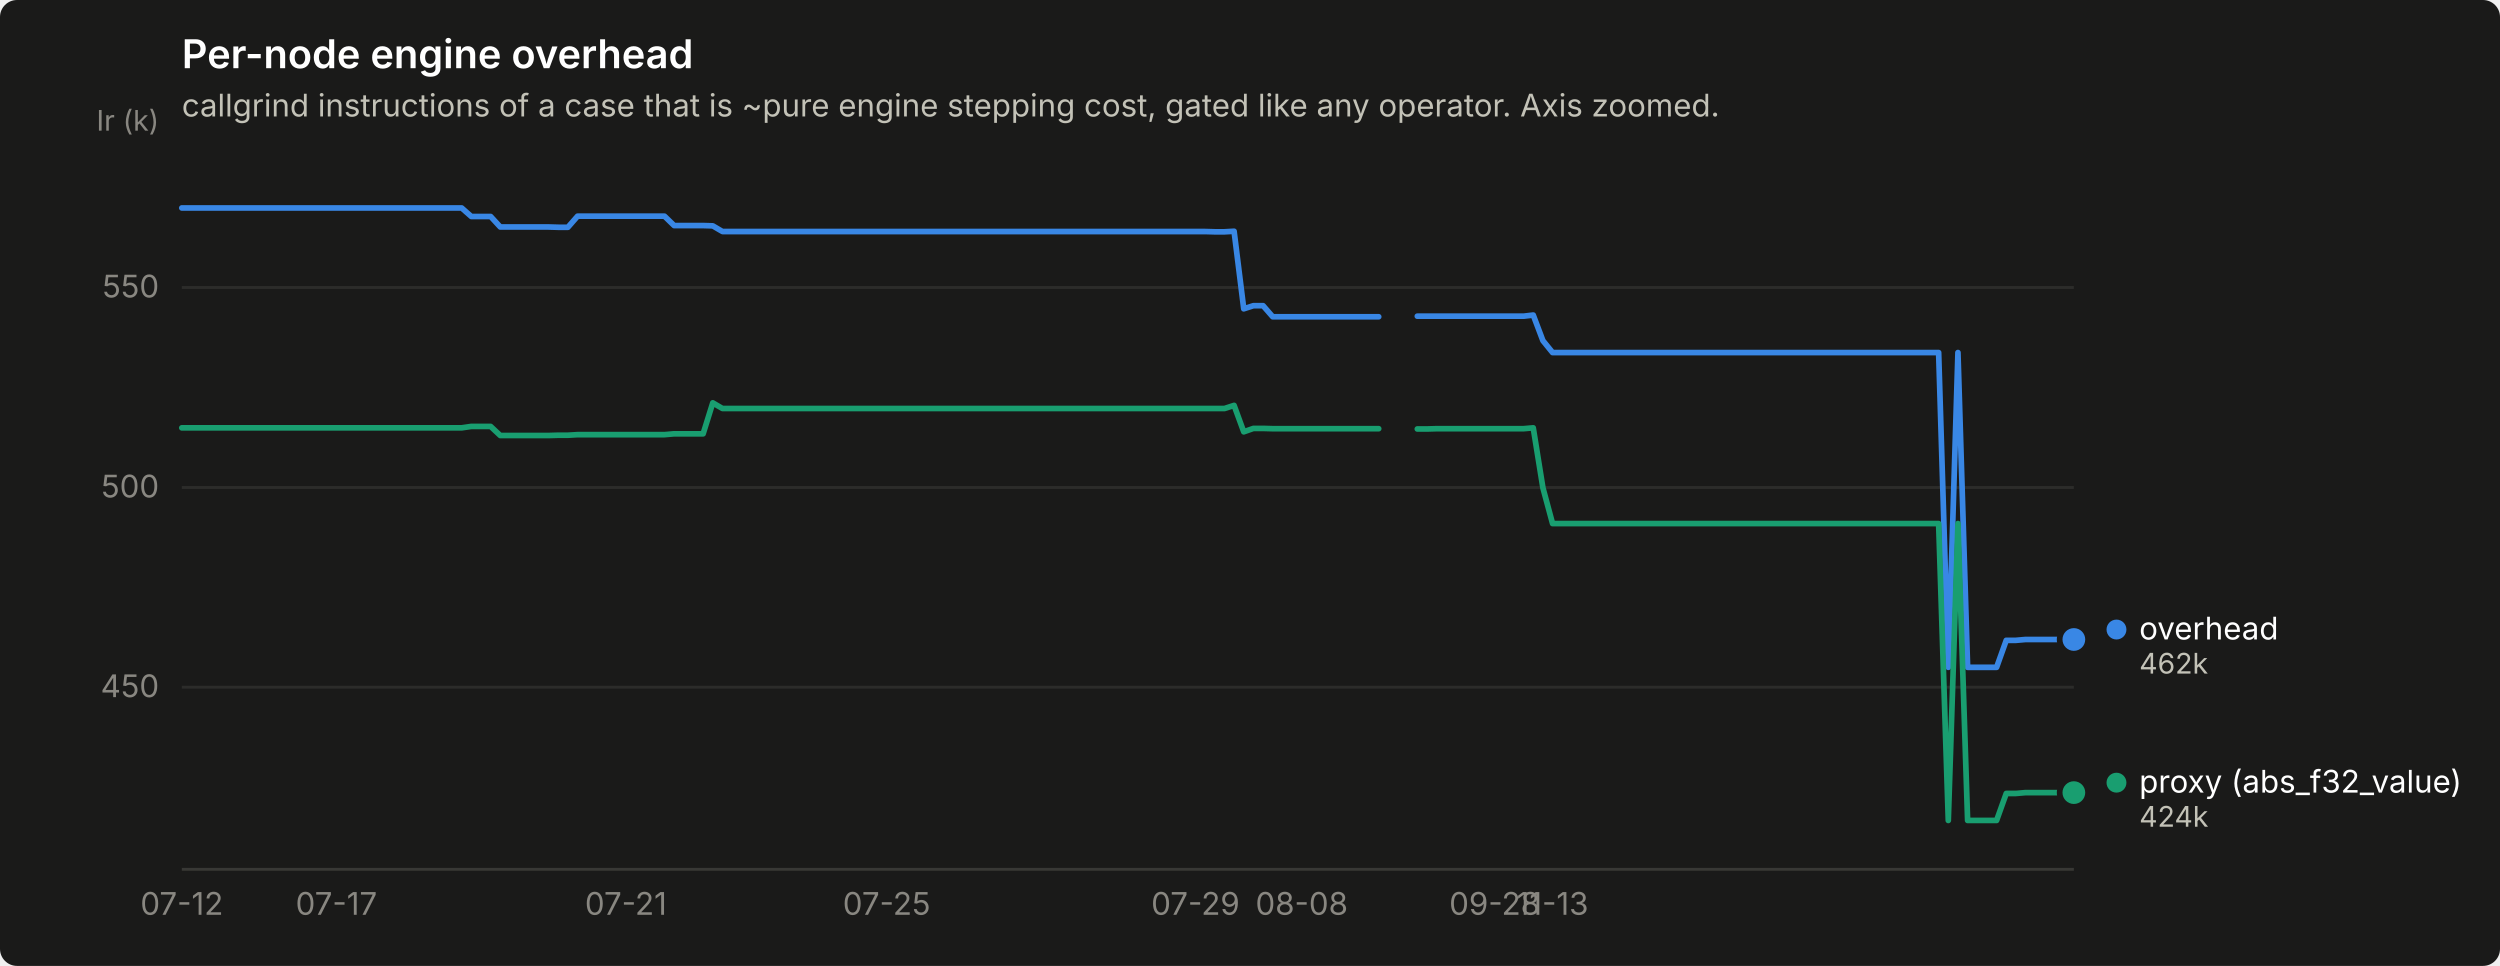
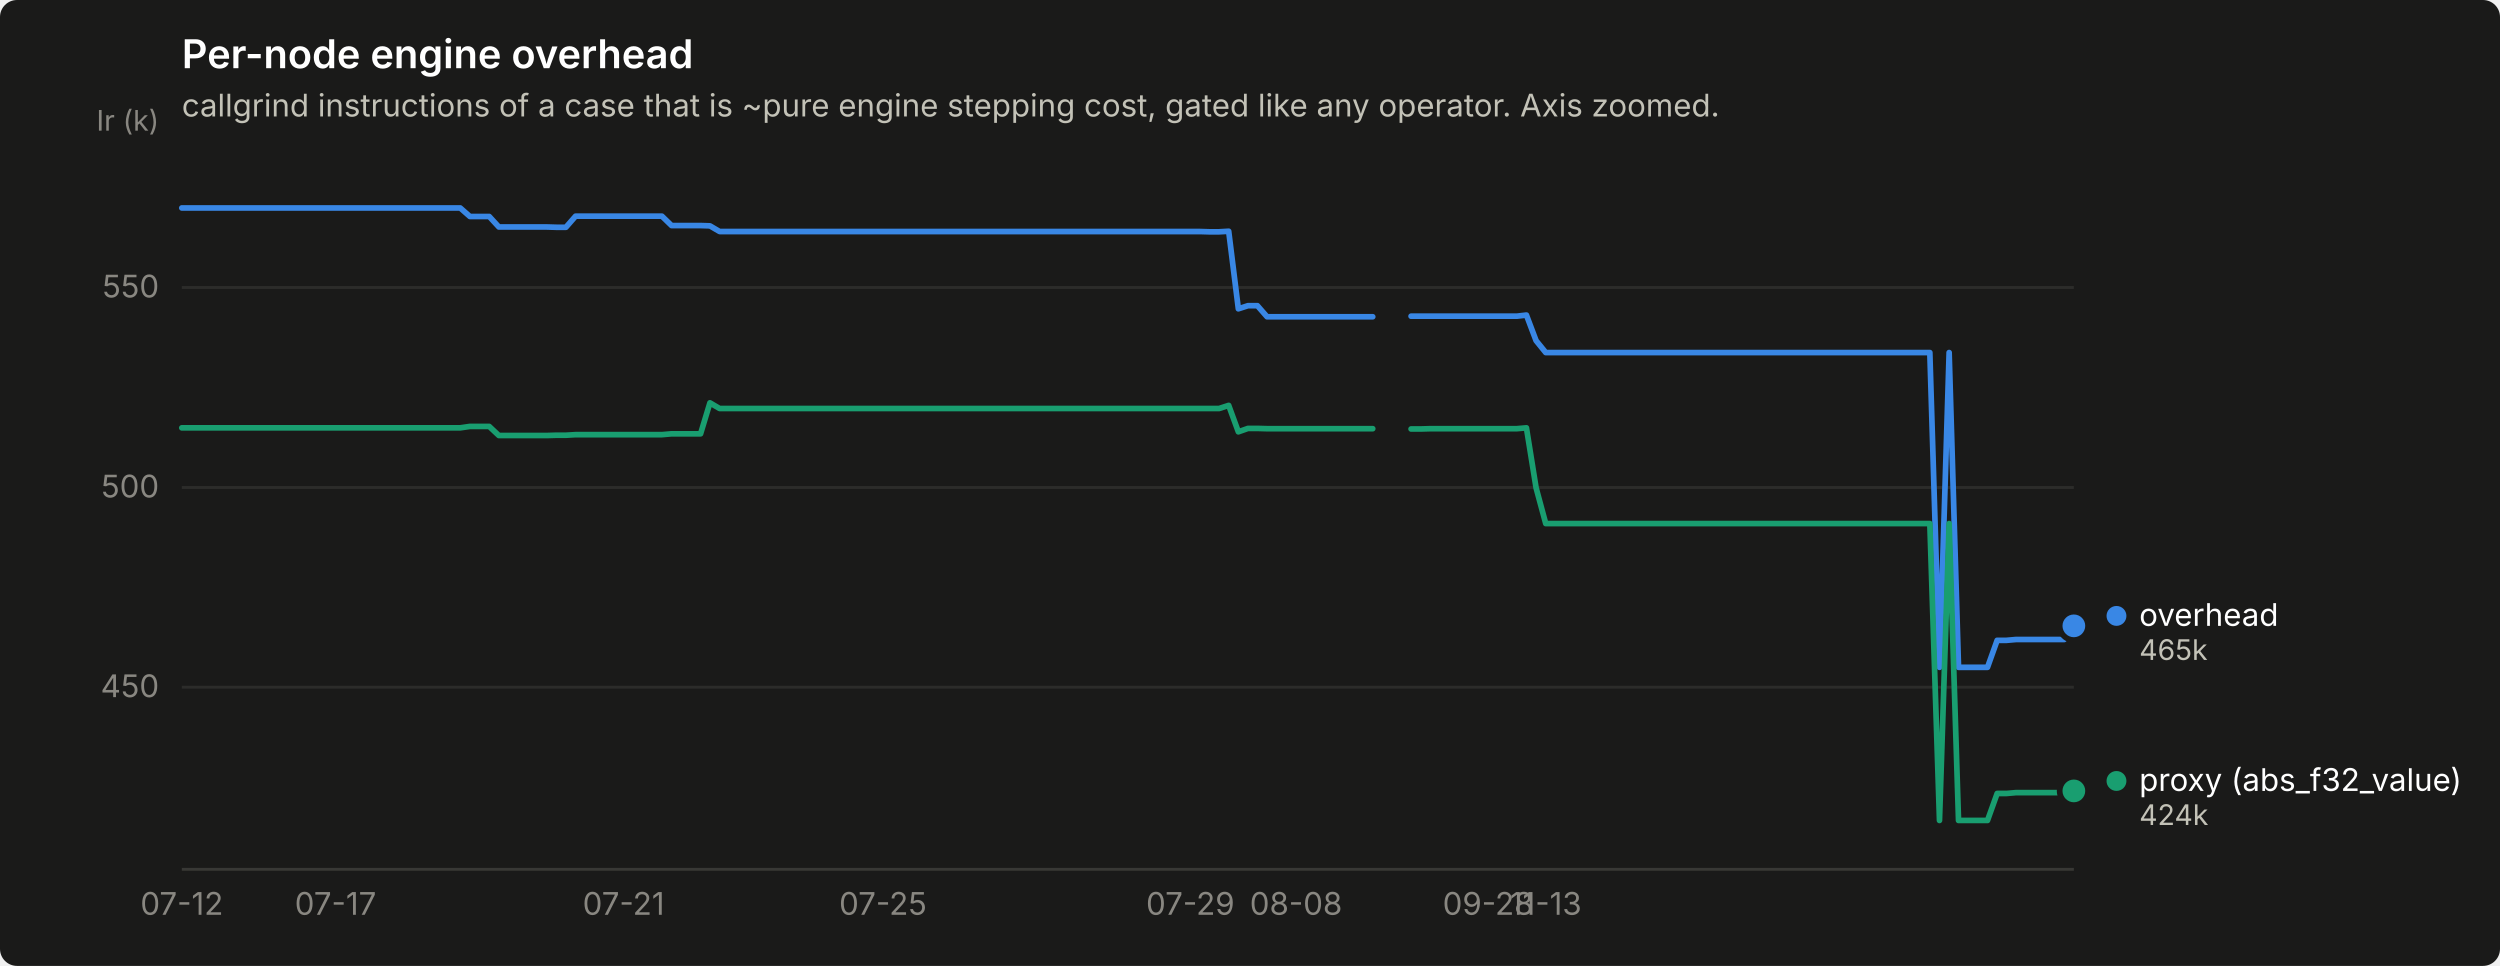
<svg xmlns="http://www.w3.org/2000/svg" width="880" height="340" viewBox="0 0 880 340" role="img" aria-label="Per-node engine overhead">
  <rect width="880" height="340" rx="6" fill="#1a1a19" />
  <text x="64" y="24" font-family="system-ui, -apple-system, &quot;Segoe UI&quot;, sans-serif" font-size="14" font-weight="600" fill="#ffffff">Per-node engine overhead</text>
  <text x="64" y="41" font-family="system-ui, -apple-system, &quot;Segoe UI&quot;, sans-serif" font-size="11" fill="#c3c2b7">callgrind instructions of a case that is ~pure engine stepping cost, gated like any operator. Axis zoomed.</text>
  <line x1="64" y1="241.9" x2="730" y2="241.9" stroke="#2c2c2a" stroke-width="1" />
  <text x="56" y="245.4" text-anchor="end" font-family="system-ui, -apple-system, &quot;Segoe UI&quot;, sans-serif" font-size="11" style="font-variant-numeric: tabular-nums" fill="#898781">450</text>
  <line x1="64" y1="171.6" x2="730" y2="171.6" stroke="#2c2c2a" stroke-width="1" />
  <text x="56" y="175.1" text-anchor="end" font-family="system-ui, -apple-system, &quot;Segoe UI&quot;, sans-serif" font-size="11" style="font-variant-numeric: tabular-nums" fill="#898781">500</text>
  <line x1="64" y1="101.2" x2="730" y2="101.2" stroke="#2c2c2a" stroke-width="1" />
  <text x="56" y="104.7" text-anchor="end" font-family="system-ui, -apple-system, &quot;Segoe UI&quot;, sans-serif" font-size="11" style="font-variant-numeric: tabular-nums" fill="#898781">550</text>
  <text x="56" y="46" text-anchor="end" font-family="system-ui, -apple-system, &quot;Segoe UI&quot;, sans-serif" font-size="10" fill="#898781">Ir (k)</text>
  <line x1="64" y1="306" x2="730" y2="306" stroke="#383835" stroke-width="1" />
  <text x="64.0" y="322" text-anchor="middle" font-family="system-ui, -apple-system, &quot;Segoe UI&quot;, sans-serif" font-size="11" style="font-variant-numeric: tabular-nums" fill="#898781">07-12</text>
-   <text x="118.4" y="322" text-anchor="middle" font-family="system-ui, -apple-system, &quot;Segoe UI&quot;, sans-serif" font-size="11" style="font-variant-numeric: tabular-nums" fill="#898781">07-17</text>
-   <text x="220.3" y="322" text-anchor="middle" font-family="system-ui, -apple-system, &quot;Segoe UI&quot;, sans-serif" font-size="11" style="font-variant-numeric: tabular-nums" fill="#898781">07-21</text>
-   <text x="312.1" y="322" text-anchor="middle" font-family="system-ui, -apple-system, &quot;Segoe UI&quot;, sans-serif" font-size="11" style="font-variant-numeric: tabular-nums" fill="#898781">07-25</text>
-   <text x="420.8" y="322" text-anchor="middle" font-family="system-ui, -apple-system, &quot;Segoe UI&quot;, sans-serif" font-size="11" style="font-variant-numeric: tabular-nums" fill="#898781">07-29</text>
-   <text x="458.2" y="322" text-anchor="middle" font-family="system-ui, -apple-system, &quot;Segoe UI&quot;, sans-serif" font-size="11" style="font-variant-numeric: tabular-nums" fill="#898781">08-08</text>
-   <text x="526.1" y="322" text-anchor="middle" font-family="system-ui, -apple-system, &quot;Segoe UI&quot;, sans-serif" font-size="11" style="font-variant-numeric: tabular-nums" fill="#898781">09-28</text>
-   <text x="546.5" y="322" text-anchor="middle" font-family="system-ui, -apple-system, &quot;Segoe UI&quot;, sans-serif" font-size="11" style="font-variant-numeric: tabular-nums" fill="#898781">11-13</text>
-   <path d="M64.0,73.2 L67.4,73.2 L70.8,73.2 L74.2,73.2 L77.6,73.2 L81.0,73.2 L84.4,73.2 L87.8,73.2 L91.2,73.2 L94.6,73.2 L98.0,73.2 L101.4,73.2 L104.8,73.2 L108.2,73.2 L111.6,73.2 L115.0,73.2 L118.4,73.2 L121.8,73.2 L125.2,73.2 L128.6,73.2 L132.0,73.2 L135.4,73.2 L138.8,73.2 L142.2,73.2 L145.6,73.2 L148.9,73.2 L152.3,73.2 L155.7,73.2 L159.1,73.2 L162.5,73.2 L165.9,76.2 L169.3,76.2 L172.7,76.2 L176.1,79.9 L179.5,79.9 L182.9,79.9 L186.3,79.9 L189.7,79.9 L193.1,79.9 L196.5,80.0 L199.9,80.0 L203.3,76.1 L206.7,76.1 L210.1,76.1 L213.5,76.1 L216.9,76.1 L220.3,76.1 L223.7,76.1 L227.1,76.1 L230.5,76.1 L233.9,76.1 L237.3,79.4 L240.7,79.4 L244.1,79.4 L247.5,79.4 L250.9,79.5 L254.3,81.5 L257.7,81.5 L261.1,81.5 L264.5,81.5 L267.9,81.5 L271.3,81.5 L274.7,81.5 L278.1,81.5 L281.5,81.5 L284.9,81.5 L288.3,81.5 L291.7,81.5 L295.1,81.5 L298.5,81.5 L301.9,81.5 L305.3,81.5 L308.7,81.5 L312.1,81.5 L315.4,81.5 L318.8,81.5 L322.2,81.5 L325.6,81.5 L329.0,81.5 L332.4,81.5 L335.8,81.5 L339.2,81.5 L342.6,81.5 L346.0,81.5 L349.4,81.5 L352.8,81.5 L356.2,81.5 L359.6,81.5 L363.0,81.5 L366.4,81.5 L369.8,81.5 L373.2,81.5 L376.6,81.5 L380.0,81.5 L383.4,81.5 L386.8,81.5 L390.2,81.5 L393.6,81.5 L397.0,81.5 L400.4,81.5 L403.8,81.5 L407.2,81.5 L410.6,81.5 L414.0,81.5 L417.4,81.5 L420.8,81.5 L424.2,81.5 L427.6,81.6 L431.0,81.6 L434.4,81.4 L437.8,108.7 L441.2,107.6 L444.6,107.6 L448.0,111.5 L451.4,111.5 L454.8,111.5 L458.2,111.5 L461.6,111.5 L465.0,111.5 L468.4,111.5 L471.8,111.5 L475.2,111.5 L478.6,111.5 L481.9,111.5 L485.3,111.5" fill="none" stroke="#3987e5" stroke-width="2" stroke-linejoin="round" stroke-linecap="round" />
-   <path d="M498.9,111.3 L502.3,111.3 L505.7,111.3 L509.1,111.3 L512.5,111.3 L515.9,111.3 L519.3,111.3 L522.7,111.3 L526.1,111.3 L529.5,111.3 L532.9,111.3 L536.3,111.3 L539.7,110.9 L543.1,119.9 L546.5,124.1 L549.9,124.1 L553.3,124.1 L556.7,124.1 L560.1,124.1 L563.5,124.1 L566.9,124.1 L570.3,124.1 L573.7,124.1 L577.1,124.1 L580.5,124.1 L583.9,124.1 L587.3,124.1 L590.7,124.1 L594.1,124.1 L597.5,124.1 L600.9,124.1 L604.3,124.1 L607.7,124.1 L611.1,124.1 L614.5,124.1 L617.9,124.1 L621.3,124.1 L624.7,124.1 L628.1,124.1 L631.5,124.1 L634.9,124.1 L638.3,124.1 L641.7,124.1 L645.1,124.1 L648.4,124.1 L651.8,124.1 L655.2,124.1 L658.6,124.1 L662.0,124.1 L665.4,124.1 L668.8,124.1 L672.2,124.1 L675.6,124.1 L679.0,124.1 L682.4,124.1 L685.8,234.9 L689.2,124.1 L692.6,234.9 L696.0,234.9 L699.4,234.9 L702.8,234.9 L706.2,225.4 L709.6,225.4 L713.0,225.1 L716.4,225.1 L719.8,225.1 L723.2,225.1 L726.6,225.1 L730.0,225.1" fill="none" stroke="#3987e5" stroke-width="2" stroke-linejoin="round" stroke-linecap="round" />
-   <circle cx="730.0" cy="225.1" r="6" fill="#1a1a19" />
-   <circle cx="730.0" cy="225.1" r="4" fill="#3987e5" />
-   <path d="M64.0,150.6 L67.4,150.6 L70.8,150.6 L74.2,150.6 L77.6,150.6 L81.0,150.6 L84.4,150.6 L87.8,150.6 L91.2,150.6 L94.6,150.6 L98.0,150.6 L101.4,150.6 L104.8,150.6 L108.2,150.6 L111.6,150.6 L115.0,150.6 L118.4,150.6 L121.8,150.6 L125.2,150.6 L128.6,150.6 L132.0,150.6 L135.4,150.6 L138.8,150.6 L142.2,150.6 L145.6,150.6 L148.9,150.6 L152.3,150.6 L155.7,150.6 L159.1,150.6 L162.5,150.6 L165.9,150.1 L169.3,150.1 L172.7,150.1 L176.1,153.3 L179.5,153.3 L182.9,153.3 L186.3,153.3 L189.7,153.3 L193.1,153.3 L196.5,153.2 L199.9,153.2 L203.3,153.0 L206.7,153.0 L210.1,153.0 L213.5,153.0 L216.9,153.0 L220.3,153.0 L223.7,153.0 L227.1,153.0 L230.5,153.0 L233.9,153.0 L237.3,152.7 L240.7,152.7 L244.1,152.7 L247.5,152.7 L250.9,141.8 L254.3,143.8 L257.7,143.8 L261.1,143.8 L264.5,143.8 L267.9,143.8 L271.3,143.8 L274.7,143.8 L278.1,143.8 L281.5,143.8 L284.9,143.8 L288.3,143.8 L291.7,143.8 L295.1,143.8 L298.5,143.8 L301.9,143.8 L305.3,143.8 L308.7,143.8 L312.1,143.8 L315.4,143.8 L318.8,143.8 L322.2,143.8 L325.6,143.8 L329.0,143.8 L332.4,143.8 L335.8,143.8 L339.2,143.8 L342.6,143.8 L346.0,143.8 L349.4,143.8 L352.8,143.8 L356.2,143.8 L359.6,143.8 L363.0,143.8 L366.4,143.8 L369.8,143.8 L373.2,143.8 L376.6,143.8 L380.0,143.8 L383.4,143.8 L386.8,143.8 L390.2,143.8 L393.6,143.8 L397.0,143.8 L400.4,143.8 L403.8,143.8 L407.2,143.8 L410.6,143.8 L414.0,143.8 L417.4,143.8 L420.8,143.8 L424.2,143.8 L427.6,143.8 L431.0,143.8 L434.4,142.7 L437.8,152.0 L441.2,150.8 L444.6,150.8 L448.0,150.9 L451.4,150.9 L454.8,150.9 L458.2,150.9 L461.6,150.9 L465.0,150.9 L468.4,150.9 L471.8,150.9 L475.2,150.9 L478.6,150.9 L481.9,150.9 L485.3,150.9" fill="none" stroke="#199e70" stroke-width="2" stroke-linejoin="round" stroke-linecap="round" />
-   <path d="M498.9,151.0 L502.3,151.0 L505.7,150.9 L509.1,150.9 L512.5,150.9 L515.9,150.9 L519.3,150.9 L522.7,150.9 L526.1,150.9 L529.5,150.9 L532.9,150.9 L536.3,150.9 L539.7,150.6 L543.1,171.7 L546.5,184.3 L549.9,184.3 L553.3,184.3 L556.7,184.3 L560.1,184.3 L563.5,184.3 L566.9,184.3 L570.3,184.3 L573.7,184.3 L577.1,184.3 L580.5,184.3 L583.9,184.3 L587.3,184.3 L590.7,184.3 L594.1,184.3 L597.5,184.3 L600.9,184.3 L604.3,184.3 L607.7,184.3 L611.1,184.3 L614.5,184.3 L617.9,184.3 L621.3,184.3 L624.7,184.3 L628.1,184.3 L631.5,184.3 L634.9,184.3 L638.3,184.3 L641.7,184.3 L645.1,184.3 L648.4,184.3 L651.8,184.3 L655.2,184.3 L658.6,184.3 L662.0,184.3 L665.4,184.3 L668.8,184.3 L672.2,184.3 L675.6,184.3 L679.0,184.3 L682.4,184.3 L685.8,288.8 L689.2,184.3 L692.6,288.8 L696.0,288.8 L699.4,288.8 L702.8,288.8 L706.2,279.3 L709.6,279.3 L713.0,279.0 L716.4,279.0 L719.8,279.0 L723.2,279.0 L726.6,279.0 L730.0,279.0" fill="none" stroke="#199e70" stroke-width="2" stroke-linejoin="round" stroke-linecap="round" />
-   <circle cx="730.0" cy="279.0" r="6" fill="#1a1a19" />
-   <circle cx="730.0" cy="279.0" r="4" fill="#199e70" />
-   <circle cx="745.0" cy="221.6" r="3.5" fill="#3987e5" />
-   <text x="753.0" y="225.1" font-family="system-ui, -apple-system, &quot;Segoe UI&quot;, sans-serif" font-size="11" fill="#ffffff">overhead</text>
-   <text x="753.0" y="237.1" font-family="system-ui, -apple-system, &quot;Segoe UI&quot;, sans-serif" font-size="10" style="font-variant-numeric: tabular-nums" fill="#c3c2b7">462k</text>
-   <circle cx="745.0" cy="275.5" r="3.5" fill="#199e70" />
-   <text x="753.0" y="279.0" font-family="system-ui, -apple-system, &quot;Segoe UI&quot;, sans-serif" font-size="11" fill="#ffffff">proxy (abs_f32_value)</text>
-   <text x="753.0" y="291.0" font-family="system-ui, -apple-system, &quot;Segoe UI&quot;, sans-serif" font-size="10" style="font-variant-numeric: tabular-nums" fill="#c3c2b7">424k</text>
+   <text x="118.1" y="322" text-anchor="middle" font-family="system-ui, -apple-system, &quot;Segoe UI&quot;, sans-serif" font-size="11" style="font-variant-numeric: tabular-nums" fill="#898781">07-17</text>
+   <text x="219.5" y="322" text-anchor="middle" font-family="system-ui, -apple-system, &quot;Segoe UI&quot;, sans-serif" font-size="11" style="font-variant-numeric: tabular-nums" fill="#898781">07-21</text>
+   <text x="310.8" y="322" text-anchor="middle" font-family="system-ui, -apple-system, &quot;Segoe UI&quot;, sans-serif" font-size="11" style="font-variant-numeric: tabular-nums" fill="#898781">07-25</text>
+   <text x="419.0" y="322" text-anchor="middle" font-family="system-ui, -apple-system, &quot;Segoe UI&quot;, sans-serif" font-size="11" style="font-variant-numeric: tabular-nums" fill="#898781">07-29</text>
+   <text x="456.2" y="322" text-anchor="middle" font-family="system-ui, -apple-system, &quot;Segoe UI&quot;, sans-serif" font-size="11" style="font-variant-numeric: tabular-nums" fill="#898781">08-08</text>
+   <text x="523.8" y="322" text-anchor="middle" font-family="system-ui, -apple-system, &quot;Segoe UI&quot;, sans-serif" font-size="11" style="font-variant-numeric: tabular-nums" fill="#898781">09-28</text>
+   <text x="544.1" y="322" text-anchor="middle" font-family="system-ui, -apple-system, &quot;Segoe UI&quot;, sans-serif" font-size="11" style="font-variant-numeric: tabular-nums" fill="#898781">11-13</text>
+   <path d="M64.0,73.2 L67.4,73.2 L70.8,73.2 L74.1,73.2 L77.5,73.2 L80.9,73.2 L84.3,73.2 L87.7,73.2 L91.0,73.2 L94.4,73.2 L97.8,73.2 L101.2,73.2 L104.6,73.2 L107.9,73.2 L111.3,73.2 L114.7,73.2 L118.1,73.2 L121.5,73.2 L124.9,73.2 L128.2,73.2 L131.6,73.2 L135.0,73.2 L138.4,73.2 L141.8,73.2 L145.1,73.2 L148.5,73.2 L151.9,73.2 L155.3,73.2 L158.7,73.2 L162.0,73.2 L165.4,76.2 L168.8,76.2 L172.2,76.2 L175.6,79.9 L178.9,79.9 L182.3,79.9 L185.7,79.9 L189.1,79.9 L192.5,79.9 L195.8,80.0 L199.2,80.0 L202.6,76.1 L206.0,76.1 L209.4,76.1 L212.8,76.1 L216.1,76.1 L219.5,76.1 L222.9,76.1 L226.3,76.1 L229.7,76.1 L233.0,76.1 L236.4,79.4 L239.8,79.4 L243.2,79.4 L246.6,79.4 L249.9,79.5 L253.3,81.5 L256.7,81.5 L260.1,81.5 L263.5,81.5 L266.8,81.5 L270.2,81.5 L273.6,81.5 L277.0,81.5 L280.4,81.5 L283.7,81.5 L287.1,81.5 L290.5,81.5 L293.9,81.5 L297.3,81.5 L300.6,81.5 L304.0,81.5 L307.4,81.5 L310.8,81.5 L314.2,81.5 L317.6,81.5 L320.9,81.5 L324.3,81.5 L327.7,81.5 L331.1,81.5 L334.5,81.5 L337.8,81.5 L341.2,81.5 L344.6,81.5 L348.0,81.5 L351.4,81.5 L354.7,81.5 L358.1,81.5 L361.5,81.5 L364.9,81.5 L368.3,81.5 L371.6,81.5 L375.0,81.5 L378.4,81.5 L381.8,81.5 L385.2,81.5 L388.5,81.5 L391.9,81.5 L395.3,81.5 L398.7,81.5 L402.1,81.5 L405.5,81.5 L408.8,81.5 L412.2,81.5 L415.6,81.5 L419.0,81.5 L422.4,81.5 L425.7,81.6 L429.1,81.6 L432.5,81.4 L435.9,108.7 L439.3,107.6 L442.6,107.6 L446.0,111.5 L449.4,111.5 L452.8,111.5 L456.2,111.5 L459.5,111.5 L462.9,111.5 L466.3,111.5 L469.7,111.5 L473.1,111.5 L476.4,111.5 L479.8,111.5 L483.2,111.5" fill="none" stroke="#3987e5" stroke-width="2" stroke-linejoin="round" stroke-linecap="round" />
+   <path d="M496.7,111.3 L500.1,111.3 L503.5,111.3 L506.9,111.3 L510.3,111.3 L513.6,111.3 L517.0,111.3 L520.4,111.3 L523.8,111.3 L527.2,111.3 L530.5,111.3 L533.9,111.3 L537.3,110.9 L540.7,119.9 L544.1,124.1 L547.4,124.1 L550.8,124.1 L554.2,124.1 L557.6,124.1 L561.0,124.1 L564.3,124.1 L567.7,124.1 L571.1,124.1 L574.5,124.1 L577.9,124.1 L581.2,124.1 L584.6,124.1 L588.0,124.1 L591.4,124.1 L594.8,124.1 L598.2,124.1 L601.5,124.1 L604.9,124.1 L608.3,124.1 L611.7,124.1 L615.1,124.1 L618.4,124.1 L621.8,124.1 L625.2,124.1 L628.6,124.1 L632.0,124.1 L635.3,124.1 L638.7,124.1 L642.1,124.1 L645.5,124.1 L648.9,124.1 L652.2,124.1 L655.6,124.1 L659.0,124.1 L662.4,124.1 L665.8,124.1 L669.1,124.1 L672.5,124.1 L675.9,124.1 L679.3,124.1 L682.7,234.9 L686.1,124.1 L689.4,234.9 L692.8,234.9 L696.2,234.9 L699.6,234.9 L703.0,225.4 L706.3,225.4 L709.7,225.1 L713.1,225.1 L716.5,225.1 L719.9,225.1 L723.2,225.1 L726.6,225.1 L730.0,220.3" fill="none" stroke="#3987e5" stroke-width="2" stroke-linejoin="round" stroke-linecap="round" />
+   <circle cx="730.0" cy="220.3" r="6" fill="#1a1a19" />
+   <circle cx="730.0" cy="220.3" r="4" fill="#3987e5" />
+   <path d="M64.0,150.6 L67.4,150.6 L70.8,150.6 L74.1,150.6 L77.5,150.6 L80.9,150.6 L84.3,150.6 L87.7,150.6 L91.0,150.6 L94.4,150.6 L97.8,150.6 L101.2,150.6 L104.6,150.6 L107.9,150.6 L111.3,150.6 L114.7,150.6 L118.1,150.6 L121.5,150.6 L124.9,150.6 L128.2,150.6 L131.6,150.6 L135.0,150.6 L138.4,150.6 L141.8,150.6 L145.1,150.6 L148.5,150.6 L151.9,150.6 L155.3,150.6 L158.7,150.6 L162.0,150.6 L165.4,150.1 L168.8,150.1 L172.2,150.1 L175.6,153.3 L178.9,153.3 L182.3,153.3 L185.7,153.3 L189.1,153.3 L192.5,153.3 L195.8,153.2 L199.2,153.2 L202.6,153.0 L206.0,153.0 L209.4,153.0 L212.8,153.0 L216.1,153.0 L219.5,153.0 L222.9,153.0 L226.3,153.0 L229.7,153.0 L233.0,153.0 L236.4,152.7 L239.8,152.7 L243.2,152.7 L246.6,152.7 L249.9,141.8 L253.3,143.8 L256.7,143.8 L260.1,143.8 L263.5,143.8 L266.8,143.8 L270.2,143.8 L273.6,143.8 L277.0,143.8 L280.4,143.8 L283.7,143.8 L287.1,143.8 L290.5,143.8 L293.9,143.8 L297.3,143.8 L300.6,143.8 L304.0,143.8 L307.4,143.8 L310.8,143.8 L314.2,143.8 L317.6,143.8 L320.9,143.8 L324.3,143.8 L327.7,143.8 L331.1,143.8 L334.5,143.8 L337.8,143.8 L341.2,143.8 L344.6,143.8 L348.0,143.8 L351.4,143.8 L354.7,143.8 L358.1,143.8 L361.5,143.8 L364.9,143.8 L368.3,143.8 L371.6,143.8 L375.0,143.8 L378.4,143.8 L381.8,143.8 L385.2,143.8 L388.5,143.8 L391.9,143.8 L395.3,143.8 L398.7,143.8 L402.1,143.8 L405.5,143.8 L408.8,143.8 L412.2,143.8 L415.6,143.8 L419.0,143.8 L422.4,143.8 L425.7,143.8 L429.1,143.8 L432.5,142.7 L435.9,152.0 L439.3,150.8 L442.6,150.8 L446.0,150.9 L449.4,150.9 L452.8,150.9 L456.2,150.9 L459.5,150.9 L462.9,150.9 L466.3,150.9 L469.7,150.9 L473.1,150.9 L476.4,150.9 L479.8,150.9 L483.2,150.9" fill="none" stroke="#199e70" stroke-width="2" stroke-linejoin="round" stroke-linecap="round" />
+   <path d="M496.7,151.0 L500.1,151.0 L503.5,150.9 L506.9,150.9 L510.3,150.9 L513.6,150.9 L517.0,150.9 L520.4,150.9 L523.8,150.9 L527.2,150.9 L530.5,150.9 L533.9,150.9 L537.3,150.6 L540.7,171.7 L544.1,184.3 L547.4,184.3 L550.8,184.3 L554.2,184.3 L557.6,184.3 L561.0,184.3 L564.3,184.3 L567.7,184.3 L571.1,184.3 L574.5,184.3 L577.9,184.3 L581.2,184.3 L584.6,184.3 L588.0,184.3 L591.4,184.3 L594.8,184.3 L598.2,184.3 L601.5,184.3 L604.9,184.3 L608.3,184.3 L611.7,184.3 L615.1,184.3 L618.4,184.3 L621.8,184.3 L625.2,184.3 L628.6,184.3 L632.0,184.3 L635.3,184.3 L638.7,184.3 L642.1,184.3 L645.5,184.3 L648.9,184.3 L652.2,184.3 L655.6,184.3 L659.0,184.3 L662.4,184.3 L665.8,184.3 L669.1,184.3 L672.5,184.3 L675.9,184.3 L679.3,184.3 L682.7,288.8 L686.1,184.3 L689.4,288.8 L692.8,288.8 L696.2,288.8 L699.6,288.8 L703.0,279.3 L706.3,279.3 L709.7,279.0 L713.1,279.0 L716.5,279.0 L719.9,279.0 L723.2,279.0 L726.6,279.0 L730.0,278.4" fill="none" stroke="#199e70" stroke-width="2" stroke-linejoin="round" stroke-linecap="round" />
+   <circle cx="730.0" cy="278.4" r="6" fill="#1a1a19" />
+   <circle cx="730.0" cy="278.4" r="4" fill="#199e70" />
+   <circle cx="745.0" cy="216.8" r="3.5" fill="#3987e5" />
+   <text x="753.0" y="220.3" font-family="system-ui, -apple-system, &quot;Segoe UI&quot;, sans-serif" font-size="11" fill="#ffffff">overhead</text>
+   <text x="753.0" y="232.3" font-family="system-ui, -apple-system, &quot;Segoe UI&quot;, sans-serif" font-size="10" style="font-variant-numeric: tabular-nums" fill="#c3c2b7">465k</text>
+   <circle cx="745.0" cy="274.9" r="3.5" fill="#199e70" />
+   <text x="753.0" y="278.4" font-family="system-ui, -apple-system, &quot;Segoe UI&quot;, sans-serif" font-size="11" fill="#ffffff">proxy (abs_f32_value)</text>
+   <text x="753.0" y="290.4" font-family="system-ui, -apple-system, &quot;Segoe UI&quot;, sans-serif" font-size="10" style="font-variant-numeric: tabular-nums" fill="#c3c2b7">424k</text>
</svg>
